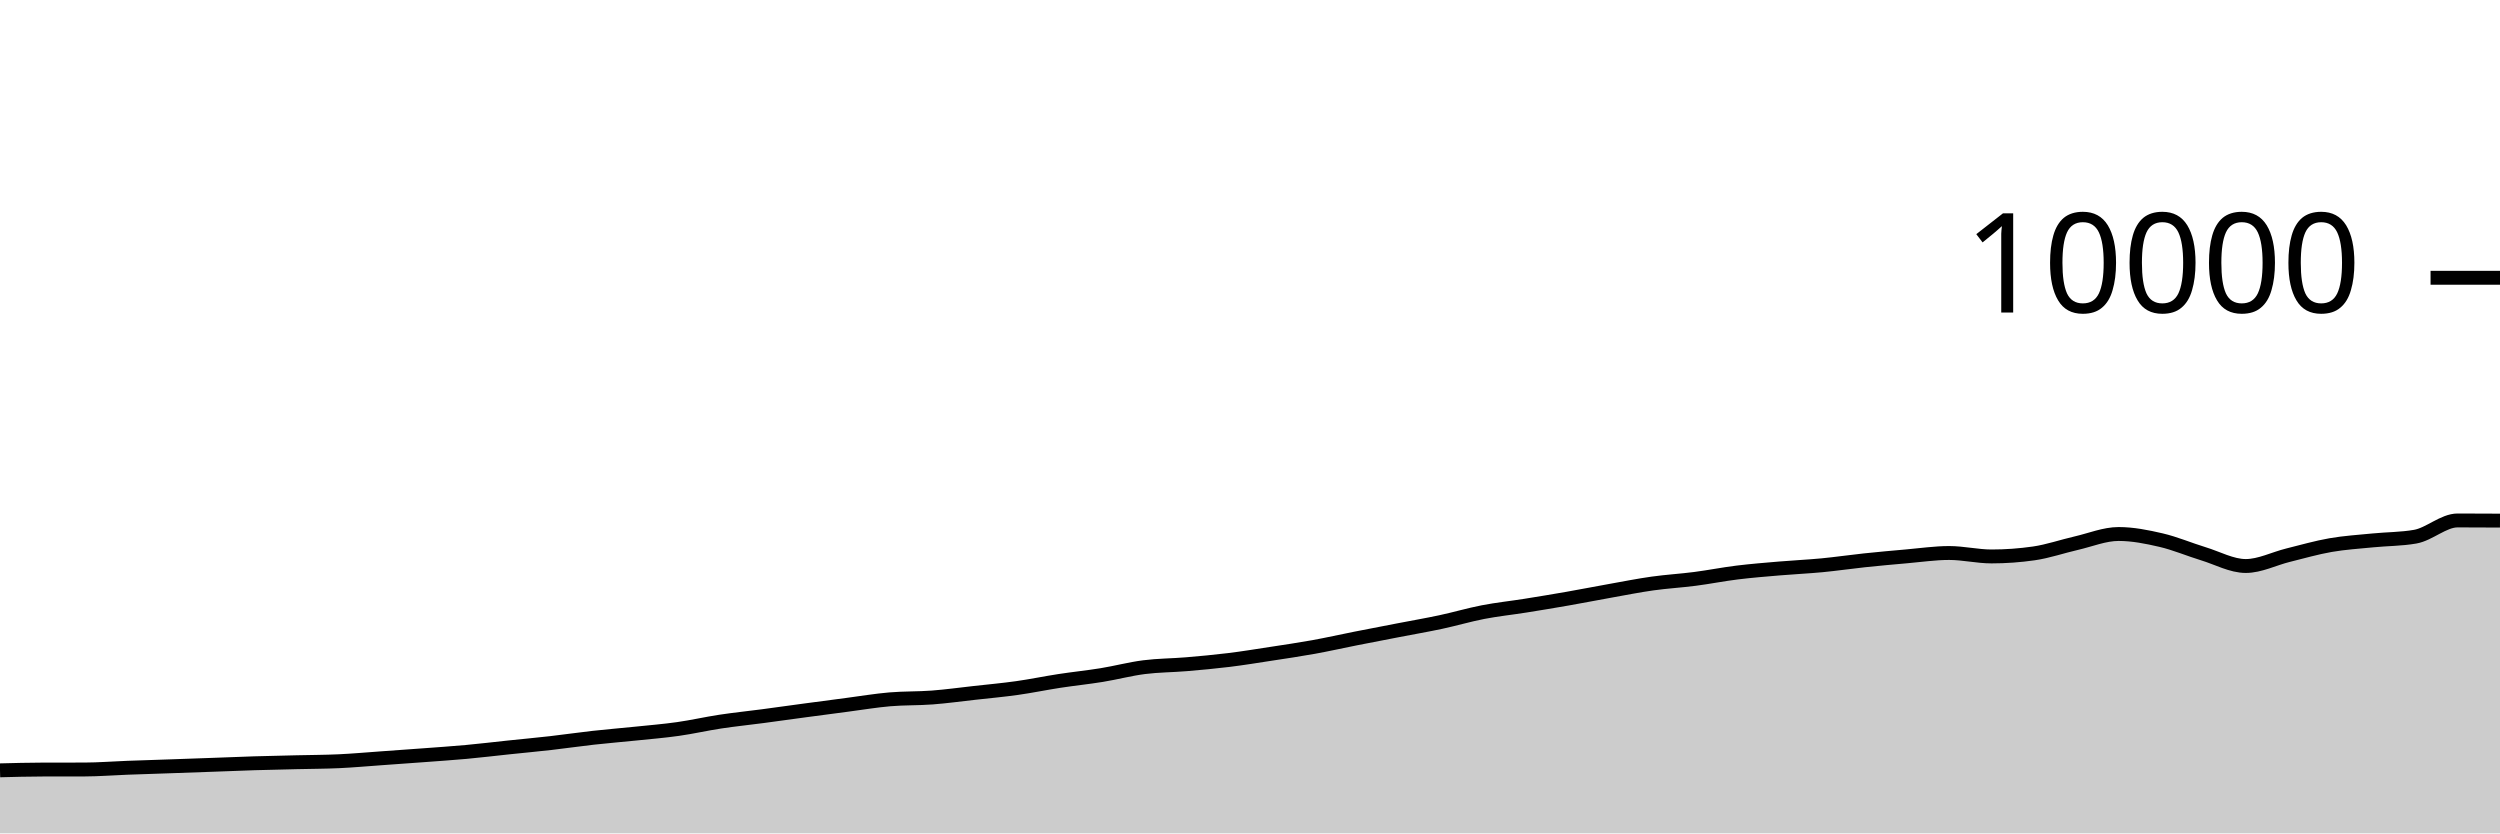
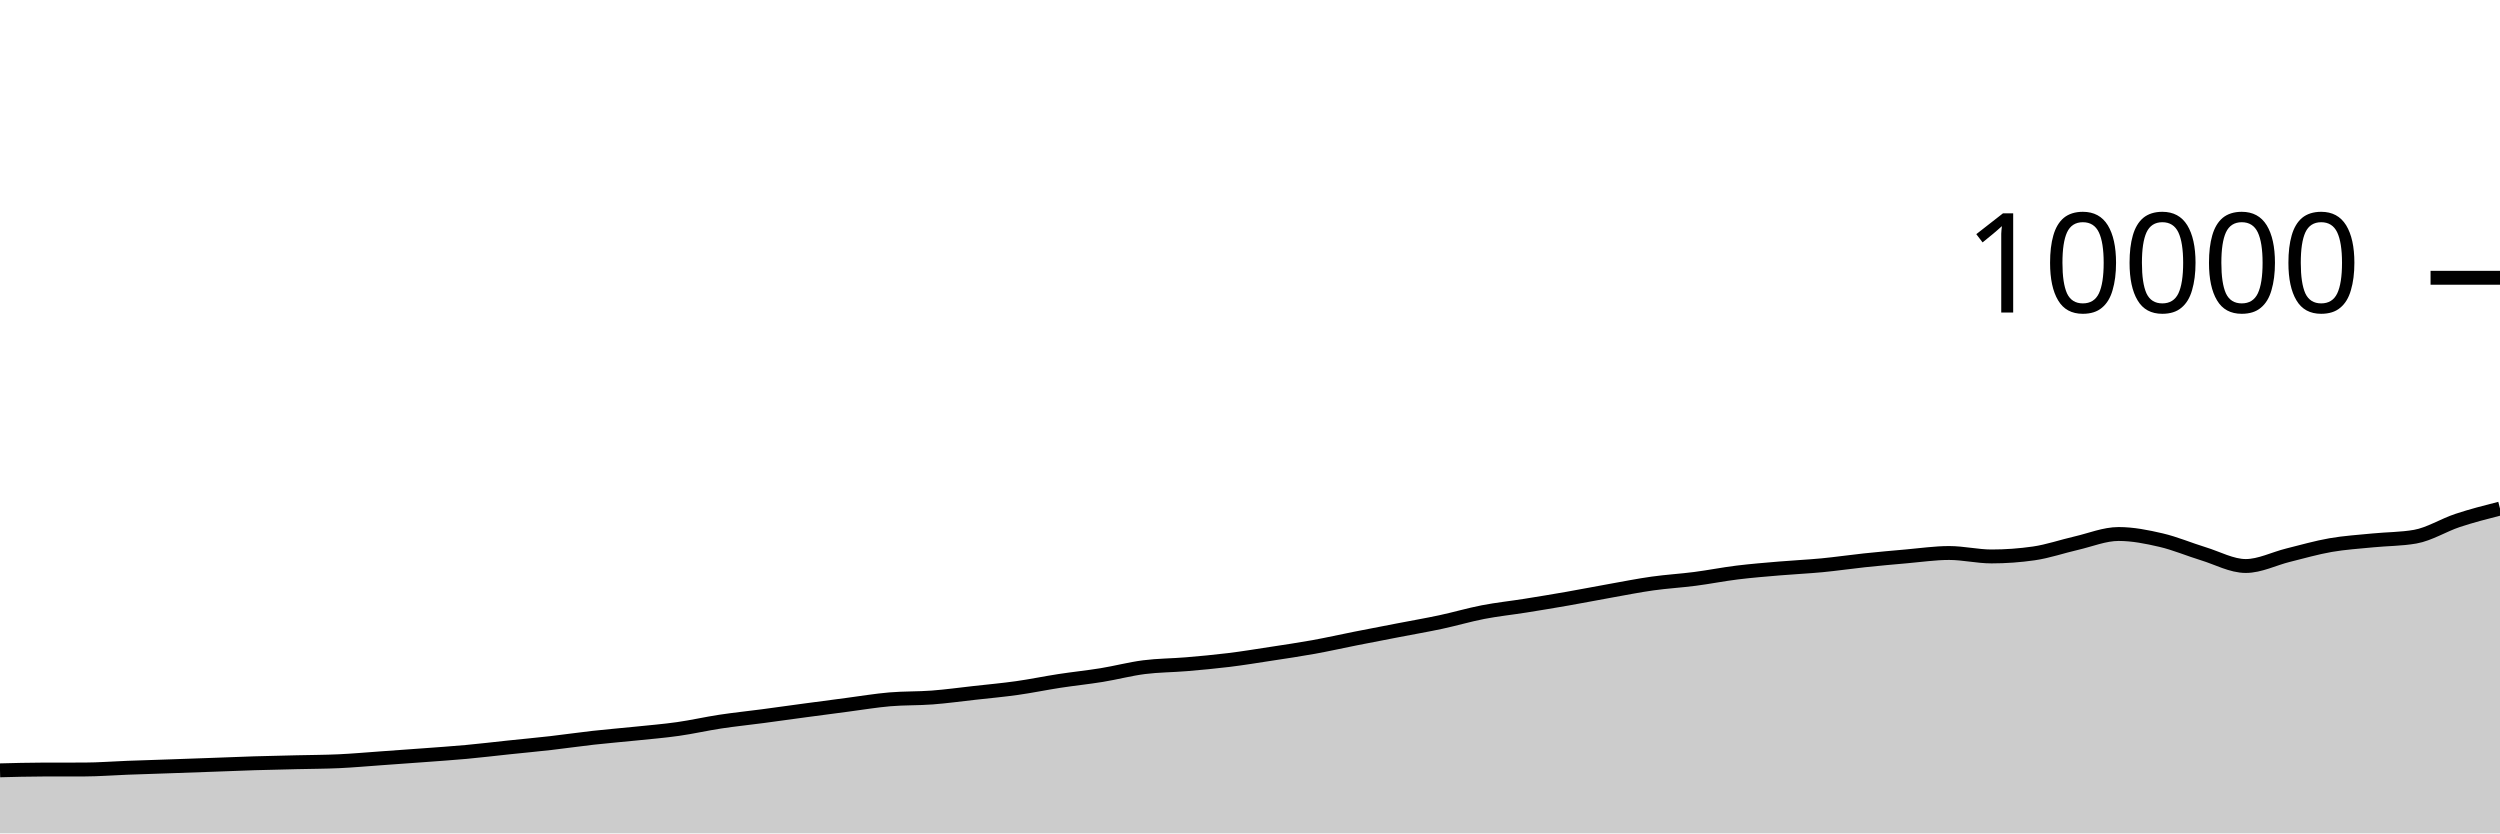
<svg xmlns="http://www.w3.org/2000/svg" viewBox="0 0 180 60">
  <g transform="translate(0,20)">
-     <path class="area" fill="rgba(0, 0, 0, 0.2)" d="M0,35.464C1.017,35.437,2.034,35.411,3.051,35.408C4.068,35.405,5.085,35.407,6.102,35.404C7.119,35.401,8.136,35.318,9.153,35.28C10.169,35.242,11.186,35.211,12.203,35.176C13.22,35.141,14.237,35.105,15.254,35.068C16.271,35.031,17.288,34.987,18.305,34.956C19.322,34.925,20.339,34.905,21.356,34.88C22.373,34.855,23.39,34.855,24.407,34.808C25.424,34.761,26.441,34.668,27.458,34.596C28.475,34.524,29.492,34.452,30.508,34.376C31.525,34.3,32.542,34.233,33.559,34.14C34.576,34.047,35.593,33.923,36.61,33.816C37.627,33.709,38.644,33.616,39.661,33.5C40.678,33.384,41.695,33.233,42.712,33.12C43.729,33.007,44.746,32.925,45.763,32.82C46.78,32.715,47.797,32.632,48.814,32.488C49.831,32.344,50.847,32.11,51.864,31.956C52.881,31.802,53.898,31.699,54.915,31.564C55.932,31.429,56.949,31.285,57.966,31.148C58.983,31.011,60,30.877,61.017,30.744C62.034,30.611,63.051,30.439,64.068,30.352C65.085,30.265,66.102,30.297,67.119,30.22C68.136,30.143,69.153,30.001,70.169,29.888C71.186,29.775,72.203,29.683,73.22,29.54C74.237,29.397,75.254,29.184,76.271,29.028C77.288,28.872,78.305,28.769,79.322,28.604C80.339,28.439,81.356,28.166,82.373,28.036C83.39,27.906,84.407,27.91,85.424,27.824C86.441,27.738,87.458,27.645,88.475,27.52C89.492,27.395,90.508,27.228,91.525,27.072C92.542,26.916,93.559,26.768,94.576,26.584C95.593,26.4,96.61,26.169,97.627,25.968C98.644,25.767,99.661,25.573,100.678,25.376C101.695,25.179,102.712,25.005,103.729,24.788C104.746,24.571,105.763,24.269,106.78,24.072C107.797,23.875,108.814,23.77,109.831,23.608C110.847,23.446,111.864,23.278,112.881,23.1C113.898,22.922,114.915,22.721,115.932,22.54C116.949,22.359,117.966,22.155,118.983,22.012C120,21.869,121.017,21.812,122.034,21.68C123.051,21.548,124.068,21.345,125.085,21.22C126.102,21.095,127.119,21.015,128.136,20.928C129.153,20.841,130.169,20.797,131.186,20.7C132.203,20.603,133.22,20.451,134.237,20.344C135.254,20.237,136.271,20.144,137.288,20.056C138.305,19.968,139.322,19.816,140.339,19.816C141.356,19.816,142.373,20.064,143.39,20.064C144.407,20.064,145.424,19.991,146.441,19.844C147.458,19.697,148.475,19.341,149.492,19.108C150.508,18.875,151.525,18.448,152.542,18.448C153.559,18.448,154.576,18.651,155.593,18.888C156.61,19.125,157.627,19.561,158.644,19.872C159.661,20.183,160.678,20.752,161.695,20.752C162.712,20.752,163.729,20.223,164.746,19.972C165.763,19.721,166.78,19.425,167.797,19.248C168.814,19.071,169.831,19.009,170.847,18.908C171.864,18.807,172.881,18.819,173.898,18.64C174.915,18.461,175.932,17.472,176.949,17.472C177.966,17.472,178.983,17.478,180,17.484L180,40C178.983,40,177.966,40,176.949,40C175.932,40,174.915,40,173.898,40C172.881,40,171.864,40,170.847,40C169.831,40,168.814,40,167.797,40C166.78,40,165.763,40,164.746,40C163.729,40,162.712,40,161.695,40C160.678,40,159.661,40,158.644,40C157.627,40,156.61,40,155.593,40C154.576,40,153.559,40,152.542,40C151.525,40,150.508,40,149.492,40C148.475,40,147.458,40,146.441,40C145.424,40,144.407,40,143.39,40C142.373,40,141.356,40,140.339,40C139.322,40,138.305,40,137.288,40C136.271,40,135.254,40,134.237,40C133.22,40,132.203,40,131.186,40C130.169,40,129.153,40,128.136,40C127.119,40,126.102,40,125.085,40C124.068,40,123.051,40,122.034,40C121.017,40,120,40,118.983,40C117.966,40,116.949,40,115.932,40C114.915,40,113.898,40,112.881,40C111.864,40,110.847,40,109.831,40C108.814,40,107.797,40,106.78,40C105.763,40,104.746,40,103.729,40C102.712,40,101.695,40,100.678,40C99.661,40,98.644,40,97.627,40C96.61,40,95.593,40,94.576,40C93.559,40,92.542,40,91.525,40C90.508,40,89.492,40,88.475,40C87.458,40,86.441,40,85.424,40C84.407,40,83.39,40,82.373,40C81.356,40,80.339,40,79.322,40C78.305,40,77.288,40,76.271,40C75.254,40,74.237,40,73.22,40C72.203,40,71.186,40,70.169,40C69.153,40,68.136,40,67.119,40C66.102,40,65.085,40,64.068,40C63.051,40,62.034,40,61.017,40C60,40,58.983,40,57.966,40C56.949,40,55.932,40,54.915,40C53.898,40,52.881,40,51.864,40C50.847,40,49.831,40,48.814,40C47.797,40,46.78,40,45.763,40C44.746,40,43.729,40,42.712,40C41.695,40,40.678,40,39.661,40C38.644,40,37.627,40,36.61,40C35.593,40,34.576,40,33.559,40C32.542,40,31.525,40,30.508,40C29.492,40,28.475,40,27.458,40C26.441,40,25.424,40,24.407,40C23.39,40,22.373,40,21.356,40C20.339,40,19.322,40,18.305,40C17.288,40,16.271,40,15.254,40C14.237,40,13.22,40,12.203,40C11.186,40,10.169,40,9.153,40C8.136,40,7.119,40,6.102,40C5.085,40,4.068,40,3.051,40C2.034,40,1.017,40,0,40Z" />
-     <path class="line" stroke="black" fill="none" d="M0,35.464C1.017,35.437,2.034,35.411,3.051,35.408C4.068,35.405,5.085,35.407,6.102,35.404C7.119,35.401,8.136,35.318,9.153,35.28C10.169,35.242,11.186,35.211,12.203,35.176C13.22,35.141,14.237,35.105,15.254,35.068C16.271,35.031,17.288,34.987,18.305,34.956C19.322,34.925,20.339,34.905,21.356,34.88C22.373,34.855,23.39,34.855,24.407,34.808C25.424,34.761,26.441,34.668,27.458,34.596C28.475,34.524,29.492,34.452,30.508,34.376C31.525,34.3,32.542,34.233,33.559,34.14C34.576,34.047,35.593,33.923,36.61,33.816C37.627,33.709,38.644,33.616,39.661,33.5C40.678,33.384,41.695,33.233,42.712,33.12C43.729,33.007,44.746,32.925,45.763,32.82C46.78,32.715,47.797,32.632,48.814,32.488C49.831,32.344,50.847,32.11,51.864,31.956C52.881,31.802,53.898,31.699,54.915,31.564C55.932,31.429,56.949,31.285,57.966,31.148C58.983,31.011,60,30.877,61.017,30.744C62.034,30.611,63.051,30.439,64.068,30.352C65.085,30.265,66.102,30.297,67.119,30.22C68.136,30.143,69.153,30.001,70.169,29.888C71.186,29.775,72.203,29.683,73.22,29.54C74.237,29.397,75.254,29.184,76.271,29.028C77.288,28.872,78.305,28.769,79.322,28.604C80.339,28.439,81.356,28.166,82.373,28.036C83.39,27.906,84.407,27.91,85.424,27.824C86.441,27.738,87.458,27.645,88.475,27.52C89.492,27.395,90.508,27.228,91.525,27.072C92.542,26.916,93.559,26.768,94.576,26.584C95.593,26.4,96.61,26.169,97.627,25.968C98.644,25.767,99.661,25.573,100.678,25.376C101.695,25.179,102.712,25.005,103.729,24.788C104.746,24.571,105.763,24.269,106.78,24.072C107.797,23.875,108.814,23.77,109.831,23.608C110.847,23.446,111.864,23.278,112.881,23.1C113.898,22.922,114.915,22.721,115.932,22.54C116.949,22.359,117.966,22.155,118.983,22.012C120,21.869,121.017,21.812,122.034,21.68C123.051,21.548,124.068,21.345,125.085,21.22C126.102,21.095,127.119,21.015,128.136,20.928C129.153,20.841,130.169,20.797,131.186,20.7C132.203,20.603,133.22,20.451,134.237,20.344C135.254,20.237,136.271,20.144,137.288,20.056C138.305,19.968,139.322,19.816,140.339,19.816C141.356,19.816,142.373,20.064,143.39,20.064C144.407,20.064,145.424,19.991,146.441,19.844C147.458,19.697,148.475,19.341,149.492,19.108C150.508,18.875,151.525,18.448,152.542,18.448C153.559,18.448,154.576,18.651,155.593,18.888C156.61,19.125,157.627,19.561,158.644,19.872C159.661,20.183,160.678,20.752,161.695,20.752C162.712,20.752,163.729,20.223,164.746,19.972C165.763,19.721,166.78,19.425,167.797,19.248C168.814,19.071,169.831,19.009,170.847,18.908C171.864,18.807,172.881,18.819,173.898,18.64C174.915,18.461,175.932,17.472,176.949,17.472C177.966,17.472,178.983,17.478,180,17.484" />
+     <path class="area" fill="rgba(0, 0, 0, 0.2)" d="M0,35.464C1.017,35.437,2.034,35.411,3.051,35.408C4.068,35.405,5.085,35.407,6.102,35.404C7.119,35.401,8.136,35.318,9.153,35.28C10.169,35.242,11.186,35.211,12.203,35.176C13.22,35.141,14.237,35.105,15.254,35.068C16.271,35.031,17.288,34.987,18.305,34.956C19.322,34.925,20.339,34.905,21.356,34.88C22.373,34.855,23.39,34.855,24.407,34.808C25.424,34.761,26.441,34.668,27.458,34.596C28.475,34.524,29.492,34.452,30.508,34.376C31.525,34.3,32.542,34.233,33.559,34.14C34.576,34.047,35.593,33.923,36.61,33.816C37.627,33.709,38.644,33.616,39.661,33.5C40.678,33.384,41.695,33.233,42.712,33.12C43.729,33.007,44.746,32.925,45.763,32.82C46.78,32.715,47.797,32.632,48.814,32.488C49.831,32.344,50.847,32.11,51.864,31.956C52.881,31.802,53.898,31.699,54.915,31.564C55.932,31.429,56.949,31.285,57.966,31.148C58.983,31.011,60,30.877,61.017,30.744C62.034,30.611,63.051,30.439,64.068,30.352C65.085,30.265,66.102,30.297,67.119,30.22C68.136,30.143,69.153,30.001,70.169,29.888C71.186,29.775,72.203,29.683,73.22,29.54C74.237,29.397,75.254,29.184,76.271,29.028C77.288,28.872,78.305,28.769,79.322,28.604C80.339,28.439,81.356,28.166,82.373,28.036C83.39,27.906,84.407,27.91,85.424,27.824C86.441,27.738,87.458,27.645,88.475,27.52C89.492,27.395,90.508,27.228,91.525,27.072C92.542,26.916,93.559,26.768,94.576,26.584C95.593,26.4,96.61,26.169,97.627,25.968C98.644,25.767,99.661,25.573,100.678,25.376C101.695,25.179,102.712,25.005,103.729,24.788C104.746,24.571,105.763,24.269,106.78,24.072C107.797,23.875,108.814,23.77,109.831,23.608C110.847,23.446,111.864,23.278,112.881,23.1C113.898,22.922,114.915,22.721,115.932,22.54C116.949,22.359,117.966,22.155,118.983,22.012C120,21.869,121.017,21.812,122.034,21.68C123.051,21.548,124.068,21.345,125.085,21.22C126.102,21.095,127.119,21.015,128.136,20.928C129.153,20.841,130.169,20.797,131.186,20.7C132.203,20.603,133.22,20.451,134.237,20.344C135.254,20.237,136.271,20.144,137.288,20.056C138.305,19.968,139.322,19.816,140.339,19.816C141.356,19.816,142.373,20.064,143.39,20.064C144.407,20.064,145.424,19.991,146.441,19.844C147.458,19.697,148.475,19.341,149.492,19.108C150.508,18.875,151.525,18.448,152.542,18.448C153.559,18.448,154.576,18.651,155.593,18.888C156.61,19.125,157.627,19.561,158.644,19.872C159.661,20.183,160.678,20.752,161.695,20.752C162.712,20.752,163.729,20.223,164.746,19.972C165.763,19.721,166.78,19.425,167.797,19.248C168.814,19.071,169.831,19.009,170.847,18.908C171.864,18.807,172.881,18.819,173.898,18.64C174.915,18.461,175.932,17.809,176.949,17.472C177.966,17.135,178.983,16.875,180,16.616L180,40C178.983,40,177.966,40,176.949,40C175.932,40,174.915,40,173.898,40C172.881,40,171.864,40,170.847,40C169.831,40,168.814,40,167.797,40C166.78,40,165.763,40,164.746,40C163.729,40,162.712,40,161.695,40C160.678,40,159.661,40,158.644,40C157.627,40,156.61,40,155.593,40C154.576,40,153.559,40,152.542,40C151.525,40,150.508,40,149.492,40C148.475,40,147.458,40,146.441,40C145.424,40,144.407,40,143.39,40C142.373,40,141.356,40,140.339,40C139.322,40,138.305,40,137.288,40C136.271,40,135.254,40,134.237,40C133.22,40,132.203,40,131.186,40C130.169,40,129.153,40,128.136,40C127.119,40,126.102,40,125.085,40C124.068,40,123.051,40,122.034,40C121.017,40,120,40,118.983,40C117.966,40,116.949,40,115.932,40C114.915,40,113.898,40,112.881,40C111.864,40,110.847,40,109.831,40C108.814,40,107.797,40,106.78,40C105.763,40,104.746,40,103.729,40C102.712,40,101.695,40,100.678,40C99.661,40,98.644,40,97.627,40C96.61,40,95.593,40,94.576,40C93.559,40,92.542,40,91.525,40C90.508,40,89.492,40,88.475,40C87.458,40,86.441,40,85.424,40C84.407,40,83.39,40,82.373,40C81.356,40,80.339,40,79.322,40C78.305,40,77.288,40,76.271,40C75.254,40,74.237,40,73.22,40C72.203,40,71.186,40,70.169,40C69.153,40,68.136,40,67.119,40C66.102,40,65.085,40,64.068,40C63.051,40,62.034,40,61.017,40C60,40,58.983,40,57.966,40C56.949,40,55.932,40,54.915,40C53.898,40,52.881,40,51.864,40C50.847,40,49.831,40,48.814,40C47.797,40,46.78,40,45.763,40C44.746,40,43.729,40,42.712,40C41.695,40,40.678,40,39.661,40C38.644,40,37.627,40,36.61,40C35.593,40,34.576,40,33.559,40C32.542,40,31.525,40,30.508,40C29.492,40,28.475,40,27.458,40C26.441,40,25.424,40,24.407,40C23.39,40,22.373,40,21.356,40C20.339,40,19.322,40,18.305,40C17.288,40,16.271,40,15.254,40C14.237,40,13.22,40,12.203,40C11.186,40,10.169,40,9.153,40C8.136,40,7.119,40,6.102,40C5.085,40,4.068,40,3.051,40C2.034,40,1.017,40,0,40Z" />
+     <path class="line" stroke="black" fill="none" d="M0,35.464C1.017,35.437,2.034,35.411,3.051,35.408C4.068,35.405,5.085,35.407,6.102,35.404C7.119,35.401,8.136,35.318,9.153,35.28C10.169,35.242,11.186,35.211,12.203,35.176C13.22,35.141,14.237,35.105,15.254,35.068C16.271,35.031,17.288,34.987,18.305,34.956C19.322,34.925,20.339,34.905,21.356,34.88C22.373,34.855,23.39,34.855,24.407,34.808C25.424,34.761,26.441,34.668,27.458,34.596C28.475,34.524,29.492,34.452,30.508,34.376C31.525,34.3,32.542,34.233,33.559,34.14C34.576,34.047,35.593,33.923,36.61,33.816C37.627,33.709,38.644,33.616,39.661,33.5C40.678,33.384,41.695,33.233,42.712,33.12C43.729,33.007,44.746,32.925,45.763,32.82C46.78,32.715,47.797,32.632,48.814,32.488C49.831,32.344,50.847,32.11,51.864,31.956C52.881,31.802,53.898,31.699,54.915,31.564C55.932,31.429,56.949,31.285,57.966,31.148C58.983,31.011,60,30.877,61.017,30.744C62.034,30.611,63.051,30.439,64.068,30.352C65.085,30.265,66.102,30.297,67.119,30.22C68.136,30.143,69.153,30.001,70.169,29.888C71.186,29.775,72.203,29.683,73.22,29.54C74.237,29.397,75.254,29.184,76.271,29.028C77.288,28.872,78.305,28.769,79.322,28.604C80.339,28.439,81.356,28.166,82.373,28.036C83.39,27.906,84.407,27.91,85.424,27.824C86.441,27.738,87.458,27.645,88.475,27.52C89.492,27.395,90.508,27.228,91.525,27.072C92.542,26.916,93.559,26.768,94.576,26.584C95.593,26.4,96.61,26.169,97.627,25.968C98.644,25.767,99.661,25.573,100.678,25.376C101.695,25.179,102.712,25.005,103.729,24.788C104.746,24.571,105.763,24.269,106.78,24.072C107.797,23.875,108.814,23.77,109.831,23.608C110.847,23.446,111.864,23.278,112.881,23.1C113.898,22.922,114.915,22.721,115.932,22.54C116.949,22.359,117.966,22.155,118.983,22.012C120,21.869,121.017,21.812,122.034,21.68C123.051,21.548,124.068,21.345,125.085,21.22C126.102,21.095,127.119,21.015,128.136,20.928C129.153,20.841,130.169,20.797,131.186,20.7C132.203,20.603,133.22,20.451,134.237,20.344C135.254,20.237,136.271,20.144,137.288,20.056C138.305,19.968,139.322,19.816,140.339,19.816C141.356,19.816,142.373,20.064,143.39,20.064C144.407,20.064,145.424,19.991,146.441,19.844C147.458,19.697,148.475,19.341,149.492,19.108C150.508,18.875,151.525,18.448,152.542,18.448C153.559,18.448,154.576,18.651,155.593,18.888C156.61,19.125,157.627,19.561,158.644,19.872C159.661,20.183,160.678,20.752,161.695,20.752C162.712,20.752,163.729,20.223,164.746,19.972C165.763,19.721,166.78,19.425,167.797,19.248C168.814,19.071,169.831,19.009,170.847,18.908C171.864,18.807,172.881,18.819,173.898,18.64C174.915,18.461,175.932,17.809,176.949,17.472C177.966,17.135,178.983,16.875,180,16.616" />
    <path class="axis-ceiling" stroke-width="1" stroke="black" fill="none" d="M175,0L180,0" />
    <text class="axis-ceiling-label" font-family="sans-serif" text-anchor="end" font-size="10px" x="170" y="2.5">10000</text>
  </g>
</svg>
